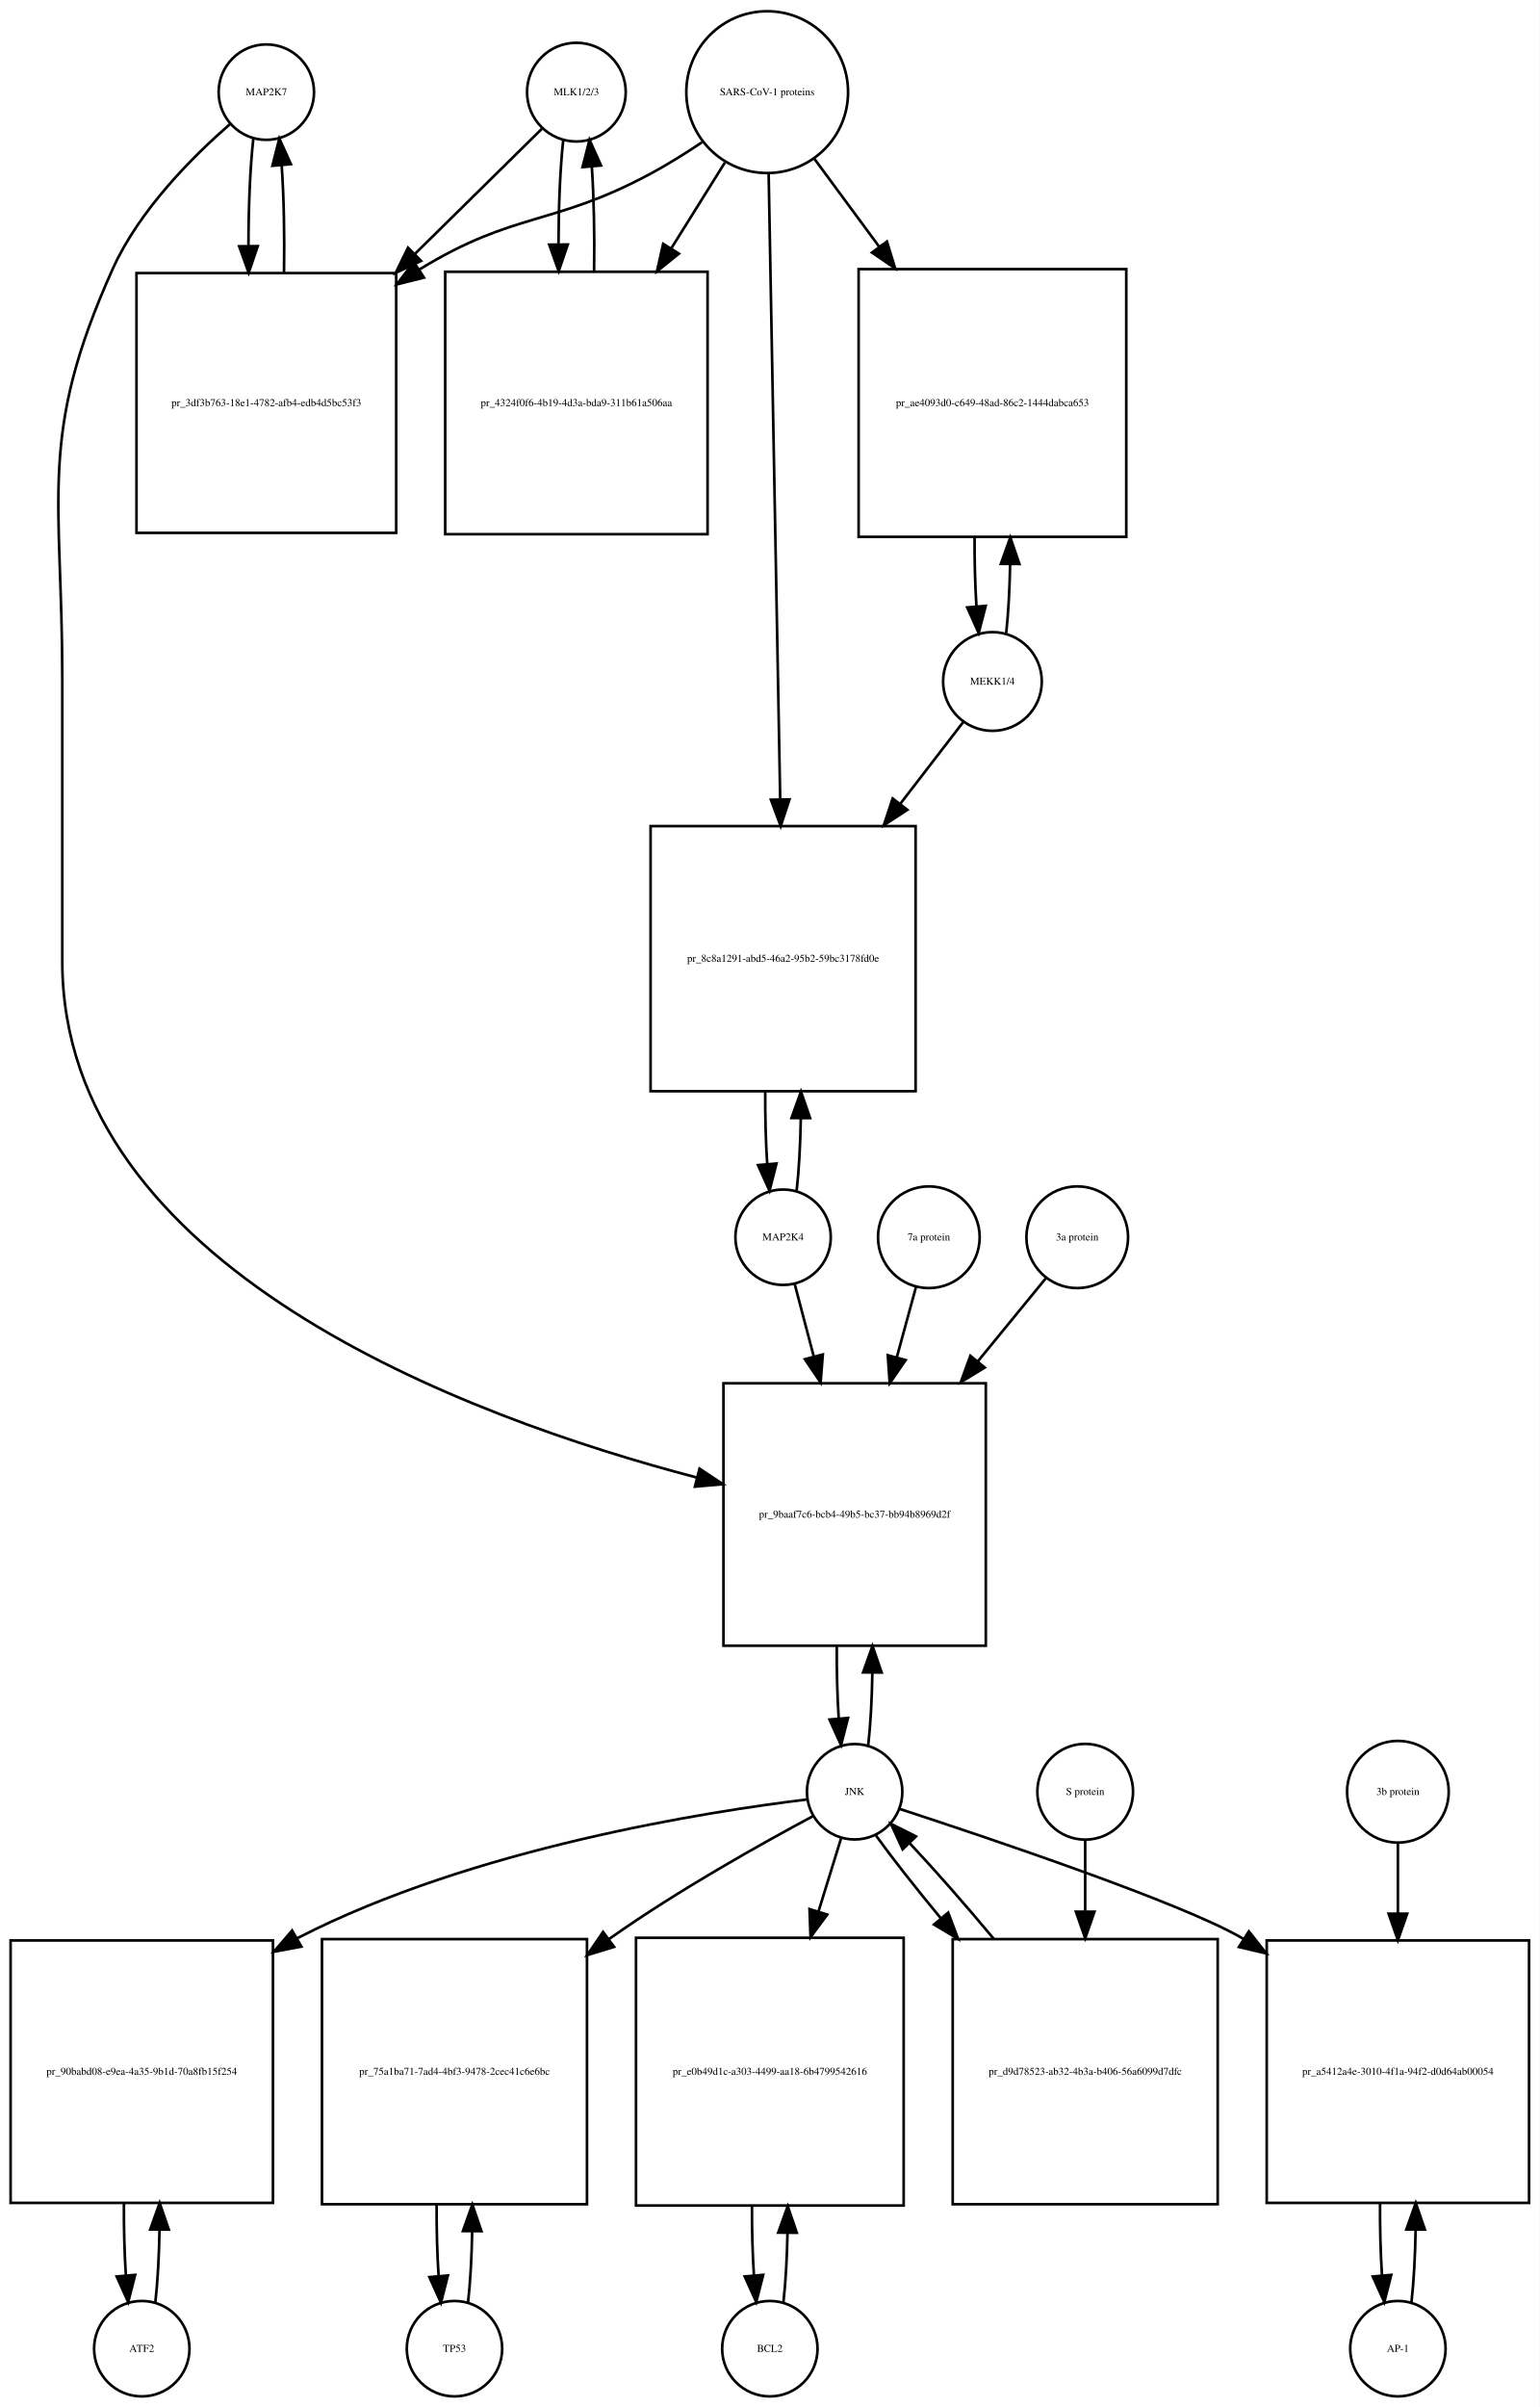
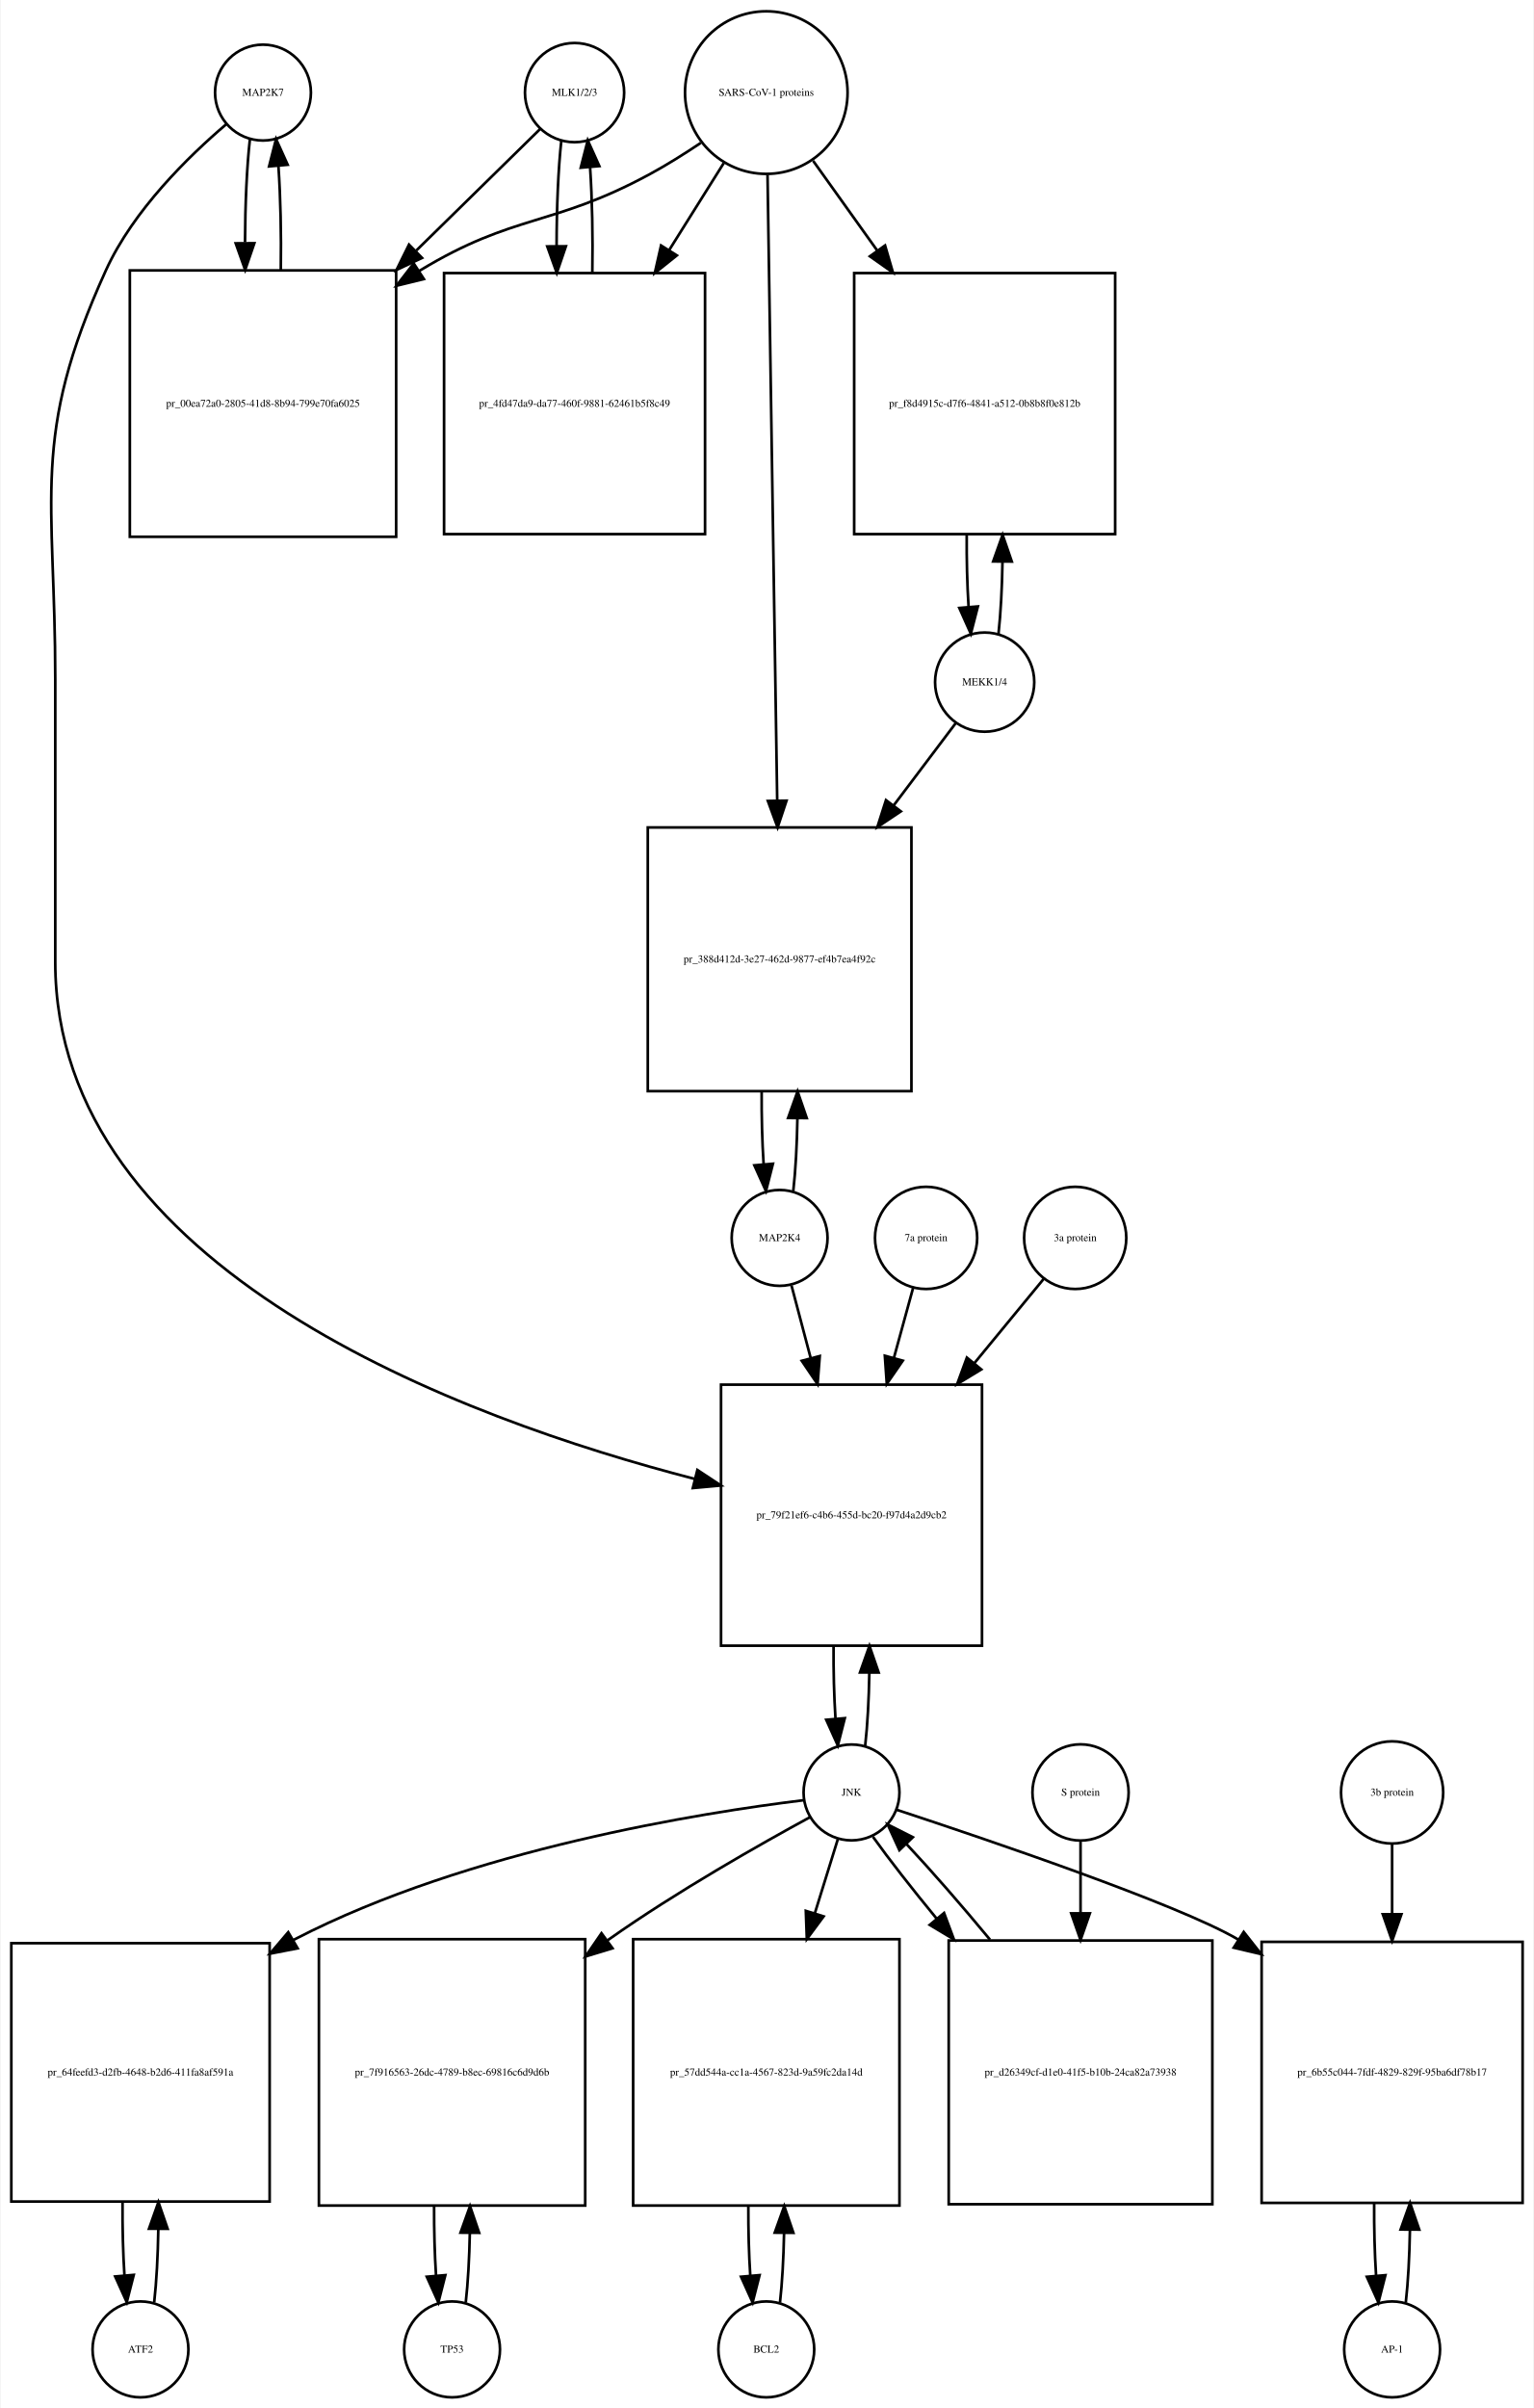
- <svg xmlns="http://www.w3.org/2000/svg" width="581pt" height="908pt" viewBox="0.00 0.00 581.00 908.01">
-   <g id="graph0" class="graph" transform="scale(1 1) rotate(0) translate(4 904.009)">
-     <polygon fill="white" stroke="none" points="-4,4 -4,-904.009 577,-904.009 577,4 -4,4" />
+ <svg xmlns="http://www.w3.org/2000/svg" width="576pt" height="904pt" viewBox="0.00 0.00 575.50 904.01">
+   <g id="graph0" class="graph" transform="scale(1 1) rotate(0) translate(4 900.009)">
+     <polygon fill="white" stroke="none" points="-4,4 -4,-900.009 571.5,-900.009 571.5,4 -4,4" />
    <g id="node1" class="node">
-       <ellipse fill="none" stroke="black" cx="96.5" cy="-869.25" rx="18" ry="18" />
-       <text text-anchor="middle" x="96.5" y="-868.05" font-family="Times,serif" font-size="4.00">MAP2K7</text>
+       <ellipse fill="none" stroke="black" cx="94.5" cy="-865.25" rx="18" ry="18" />
+       <text text-anchor="middle" x="94.5" y="-864.05" font-family="Times,serif" font-size="4.00">MAP2K7</text>
    </g>
    <g id="node2" class="node">
-       <polygon fill="none" stroke="black" points="145.5,-800.991 47.5,-800.991 47.5,-702.991 145.5,-702.991 145.5,-800.991" />
-       <text text-anchor="middle" x="96.5" y="-750.791" font-family="Times,serif" font-size="4.00">pr_3df3b763-18e1-4782-afb4-edb4d5bc53f3</text>
+       <polygon fill="none" stroke="black" points="144.5,-798.491 44.5,-798.491 44.5,-698.491 144.5,-698.491 144.5,-798.491" />
+       <text text-anchor="middle" x="94.5" y="-747.291" font-family="Times,serif" font-size="4.00">pr_00ea72a0-2805-41d8-8b94-799e70fa6025</text>
    </g>
    <g id="edge1" class="edge">
-       <path fill="none" stroke="black" d="M91.599,-851.736C90.386,-840.963 89.77,-826.191 89.751,-811.355" />
-       <polygon fill="black" stroke="black" points="93.252,-811.149 89.832,-801.121 86.252,-811.093 93.252,-811.149" />
+       <path fill="none" stroke="black" d="M89.599,-847.808C88.426,-837.434 87.811,-823.336 87.754,-809.058" />
+       <polygon fill="black" stroke="black" points="91.256,-808.698 87.811,-798.679 84.256,-808.66 91.256,-808.698" />
    </g>
    <g id="node20" class="node">
-       <polygon fill="none" stroke="black" points="368,-382.184 269,-382.184 269,-283.184 368,-283.184 368,-382.184" />
-       <text text-anchor="middle" x="318.5" y="-331.484" font-family="Times,serif" font-size="4.00">pr_9baaf7c6-bcb4-49b5-bc37-bb94b8969d2f</text>
+       <polygon fill="none" stroke="black" points="364.5,-380.184 266.5,-380.184 266.5,-282.184 364.5,-282.184 364.5,-380.184" />
+       <text text-anchor="middle" x="315.5" y="-329.984" font-family="Times,serif" font-size="4.00">pr_79f21ef6-c4b6-455d-bc20-f97d4a2d9cb2</text>
    </g>
    <g id="edge2" class="edge">
-       <path fill="none" stroke="black" d="M82.874,-857.26C69.153,-845.341 48.613,-824.982 38.5,-802.491 10.117,-739.367 19.5,-717.14 19.5,-647.929 19.5,-647.929 19.5,-647.929 19.5,-541.368 19.5,-425.89 171.803,-369.457 259.01,-346.61" />
-       <polygon fill="black" stroke="black" points="259.965,-349.978 268.791,-344.116 258.236,-343.195 259.965,-349.978" />
+       <path fill="none" stroke="black" d="M80.641,-853.31C66.687,-841.432 45.795,-821.105 35.5,-798.491 7.008,-735.901 16.5,-713.699 16.5,-644.929 16.5,-644.929 16.5,-644.929 16.5,-538.868 16.5,-423.266 169.607,-367.275 256.698,-344.777" />
+       <polygon fill="black" stroke="black" points="257.616,-348.155 266.461,-342.324 255.91,-341.366 257.616,-348.155" />
    </g>
    <g id="edge3" class="edge">
-       <path fill="none" stroke="black" d="M103.168,-801.121C103.409,-814.933 103.12,-829.493 102.301,-841.51" />
-       <polygon fill="black" stroke="black" points="98.792,-841.467 101.401,-851.736 105.765,-842.082 98.792,-841.467" />
+       <path fill="none" stroke="black" d="M101.188,-798.679C101.39,-812.012 101.097,-825.948 100.308,-837.526" />
+       <polygon fill="black" stroke="black" points="96.793,-837.539 99.401,-847.808 103.766,-838.154 96.793,-837.539" />
    </g>
    <g id="node3" class="node">
-       <ellipse fill="none" stroke="black" cx="213.5" cy="-869.25" rx="18.623" ry="18.623" />
-       <text text-anchor="middle" x="213.5" y="-868.05" font-family="Times,serif" font-size="4.00">MLK1/2/3</text>
+       <ellipse fill="none" stroke="black" cx="211.5" cy="-865.25" rx="18.623" ry="18.623" />
+       <text text-anchor="middle" x="211.5" y="-864.05" font-family="Times,serif" font-size="4.00">MLK1/2/3</text>
    </g>
    <g id="edge4" class="edge">
-       <path fill="none" stroke="black" d="M200.532,-855.475C188.714,-843.832 170.408,-825.799 152.427,-808.085" />
-       <polygon fill="black" stroke="black" points="154.879,-805.588 145.299,-801.064 149.967,-810.575 154.879,-805.588" />
+       <path fill="none" stroke="black" d="M198.532,-851.53C187.079,-840.296 169.532,-823.086 152.093,-805.98" />
+       <polygon fill="black" stroke="black" points="154.234,-803.178 144.644,-798.674 149.332,-808.175 154.234,-803.178" />
    </g>
    <g id="node5" class="node">
-       <polygon fill="none" stroke="black" points="263,-801.491 164,-801.491 164,-702.491 263,-702.491 263,-801.491" />
-       <text text-anchor="middle" x="213.5" y="-750.791" font-family="Times,serif" font-size="4.00">pr_4324f0f6-4b19-4d3a-bda9-311b61a506aa</text>
+       <polygon fill="none" stroke="black" points="260.5,-797.491 162.5,-797.491 162.5,-699.491 260.5,-699.491 260.5,-797.491" />
+       <text text-anchor="middle" x="211.5" y="-747.291" font-family="Times,serif" font-size="4.00">pr_4fd47da9-da77-460f-9881-62461b5f8c49</text>
    </g>
    <g id="edge5" class="edge">
-       <path fill="none" stroke="black" d="M208.545,-851.243C207.389,-840.712 206.792,-826.498 206.752,-812.157" />
-       <polygon fill="black" stroke="black" points="210.255,-811.766 206.822,-801.743 203.255,-811.719 210.255,-811.766" />
+       <path fill="none" stroke="black" d="M206.545,-847.317C205.367,-836.628 204.769,-822.129 204.75,-807.57" />
+       <polygon fill="black" stroke="black" points="208.251,-807.555 204.83,-797.528 201.251,-807.5 208.251,-807.555" />
    </g>
    <g id="node4" class="node">
-       <ellipse fill="none" stroke="black" cx="285.5" cy="-869.25" rx="30.52" ry="30.52" />
-       <text text-anchor="middle" x="285.5" y="-868.05" font-family="Times,serif" font-size="4.00">SARS-CoV-1 proteins</text>
+       <ellipse fill="none" stroke="black" cx="283.5" cy="-865.25" rx="30.52" ry="30.52" />
+       <text text-anchor="middle" x="283.5" y="-864.05" font-family="Times,serif" font-size="4.00">SARS-CoV-1 proteins</text>
    </g>
    <g id="edge6" class="edge">
-       <path fill="none" stroke="black" d="M260.918,-850.348C254.731,-846.202 247.997,-841.986 241.5,-838.491 204.647,-818.667 190.188,-824.342 154.5,-802.491 154.408,-802.434 154.317,-802.378 154.225,-802.322" />
-       <polygon fill="black" stroke="black" points="155.993,-799.295 145.719,-796.71 152.139,-805.138 155.993,-799.295" />
+       <path fill="none" stroke="black" d="M258.908,-846.367C252.721,-842.221 245.99,-837.999 239.5,-834.491 203.049,-814.787 188.938,-819.963 153.5,-798.491 153.407,-798.435 153.315,-798.378 153.222,-798.322" />
+       <polygon fill="black" stroke="black" points="154.919,-795.251 144.628,-792.733 151.103,-801.119 154.919,-795.251" />
    </g>
    <g id="edge7" class="edge">
-       <path fill="none" stroke="black" d="M269.521,-842.67C263.512,-833.051 256.413,-821.686 249.322,-810.336" />
-       <polygon fill="black" stroke="black" points="252.187,-808.315 243.92,-801.688 246.25,-812.024 252.187,-808.315" />
+       <path fill="none" stroke="black" d="M267.521,-838.781C261.446,-829.099 254.257,-817.639 247.089,-806.215" />
+       <polygon fill="black" stroke="black" points="249.91,-804.125 241.63,-797.515 243.98,-807.846 249.91,-804.125" />
    </g>
    <g id="node17" class="node">
-       <polygon fill="none" stroke="black" points="421,-802.491 320,-802.491 320,-701.491 421,-701.491 421,-802.491" />
-       <text text-anchor="middle" x="370.5" y="-750.791" font-family="Times,serif" font-size="4.00">pr_ae4093d0-c649-48ad-86c2-1444dabca653</text>
+       <polygon fill="none" stroke="black" points="414.5,-797.491 316.5,-797.491 316.5,-699.491 414.5,-699.491 414.5,-797.491" />
+       <text text-anchor="middle" x="365.5" y="-747.291" font-family="Times,serif" font-size="4.00">pr_f8d4915c-d7f6-4841-a512-0b8b8f0e812b</text>
    </g>
    <g id="edge8" class="edge">
-       <path fill="none" stroke="black" d="M303.319,-844.088C310.518,-834.326 319.162,-822.604 327.817,-810.869" />
-       <polygon fill="black" stroke="black" points="330.674,-812.892 333.792,-802.766 325.04,-808.737 330.674,-812.892" />
+       <path fill="none" stroke="black" d="M301.091,-839.631C308.203,-829.678 316.728,-817.747 325.212,-805.874" />
+       <polygon fill="black" stroke="black" points="328.095,-807.859 331.062,-797.687 322.4,-803.789 328.095,-807.859" />
    </g>
    <g id="node19" class="node">
-       <polygon fill="none" stroke="black" points="341.5,-592.368 241.5,-592.368 241.5,-492.368 341.5,-492.368 341.5,-592.368" />
-       <text text-anchor="middle" x="291.5" y="-541.168" font-family="Times,serif" font-size="4.00">pr_8c8a1291-abd5-46a2-95b2-59bc3178fd0e</text>
+       <polygon fill="none" stroke="black" points="338,-589.368 239,-589.368 239,-490.368 338,-490.368 338,-589.368" />
+       <text text-anchor="middle" x="288.5" y="-538.668" font-family="Times,serif" font-size="4.00">pr_388d412d-3e27-462d-9877-ef4b7ea4f92c</text>
    </g>
    <g id="edge9" class="edge">
-       <path fill="none" stroke="black" d="M286.054,-838.268C287.04,-784.852 289.119,-672.31 290.403,-602.74" />
-       <polygon fill="black" stroke="black" points="293.909,-602.442 290.595,-592.379 286.911,-602.313 293.909,-602.442" />
+       <path fill="none" stroke="black" d="M283.961,-834.406C284.785,-781.163 286.52,-668.901 287.591,-599.676" />
+       <polygon fill="black" stroke="black" points="291.095,-599.422 287.75,-589.369 284.096,-599.313 291.095,-599.422" />
    </g>
    <g id="edge10" class="edge">
-       <path fill="none" stroke="black" d="M220.178,-801.743C220.398,-815.247 220.113,-829.417 219.323,-841.191" />
-       <polygon fill="black" stroke="black" points="215.828,-840.979 218.455,-851.243 222.802,-841.581 215.828,-840.979" />
+       <path fill="none" stroke="black" d="M218.17,-797.528C218.404,-811.085 218.124,-825.356 217.33,-837.206" />
+       <polygon fill="black" stroke="black" points="213.83,-837.052 216.455,-847.317 220.804,-837.655 213.83,-837.052" />
    </g>
    <g id="node6" class="node">
-       <ellipse fill="none" stroke="black" cx="49.5" cy="-18" rx="18" ry="18" />
-       <text text-anchor="middle" x="49.5" y="-16.8" font-family="Times,serif" font-size="4.00">ATF2</text>
+       <ellipse fill="none" stroke="black" cx="48.5" cy="-18" rx="18" ry="18" />
+       <text text-anchor="middle" x="48.5" y="-16.8" font-family="Times,serif" font-size="4.00">ATF2</text>
    </g>
    <g id="node7" class="node">
-       <polygon fill="none" stroke="black" points="99,-172 0,-172 0,-73 99,-73 99,-172" />
-       <text text-anchor="middle" x="49.5" y="-121.3" font-family="Times,serif" font-size="4.00">pr_90babd08-e9ea-4a35-9b1d-70a8fb15f254</text>
+       <polygon fill="none" stroke="black" points="97,-170.5 7.10543e-15,-170.5 7.10543e-15,-73.5 97,-73.5 97,-170.5" />
+       <text text-anchor="middle" x="48.5" y="-120.8" font-family="Times,serif" font-size="4.00">pr_64feefd3-d2fb-4648-b2d6-411fa8af591a</text>
    </g>
    <g id="edge11" class="edge">
-       <path fill="none" stroke="black" d="M54.626,-35.566C55.496,-43.238 56.017,-52.864 56.188,-62.873" />
-       <polygon fill="black" stroke="black" points="52.688,-62.971 56.242,-72.951 59.688,-62.933 52.688,-62.971" />
+       <path fill="none" stroke="black" d="M53.651,-35.709C54.521,-43.44 55.036,-53.128 55.196,-63.176" />
+       <polygon fill="black" stroke="black" points="51.696,-63.3 55.237,-73.285 58.696,-63.271 51.696,-63.3" />
    </g>
    <g id="edge12" class="edge">
-       <path fill="none" stroke="black" d="M42.758,-72.951C42.7,-63.597 42.943,-54.122 43.487,-45.779" />
-       <polygon fill="black" stroke="black" points="46.995,-45.832 44.374,-35.566 40.021,-45.226 46.995,-45.832" />
+       <path fill="none" stroke="black" d="M41.763,-73.285C41.691,-63.806 41.931,-54.176 42.483,-45.71" />
+       <polygon fill="black" stroke="black" points="45.973,-45.974 43.349,-35.709 38.999,-45.37 45.973,-45.974" />
    </g>
    <g id="node8" class="node">
-       <ellipse fill="none" stroke="black" cx="318.5" cy="-228.092" rx="18" ry="18" />
-       <text text-anchor="middle" x="318.5" y="-226.892" font-family="Times,serif" font-size="4.00">JNK</text>
+       <ellipse fill="none" stroke="black" cx="315.5" cy="-227.092" rx="18" ry="18" />
+       <text text-anchor="middle" x="315.5" y="-225.892" font-family="Times,serif" font-size="4.00">JNK</text>
    </g>
    <g id="edge13" class="edge">
-       <path fill="none" stroke="black" d="M300.688,-225.203C263.258,-220.669 174.454,-206.925 108.5,-173 108.403,-172.95 108.307,-172.9 108.21,-172.85" />
-       <polygon fill="black" stroke="black" points="109.724,-169.683 99.312,-167.721 106.228,-175.748 109.724,-169.683" />
+       <path fill="none" stroke="black" d="M297.479,-224.168C260.046,-219.599 171.915,-205.838 106.5,-172 106.302,-171.898 106.105,-171.795 105.908,-171.691" />
+       <polygon fill="black" stroke="black" points="107.512,-168.575 97.112,-166.554 103.982,-174.62 107.512,-168.575" />
    </g>
    <g id="node10" class="node">
-       <polygon fill="none" stroke="black" points="217.5,-172.5 117.5,-172.5 117.5,-72.5 217.5,-72.5 217.5,-172.5" />
-       <text text-anchor="middle" x="167.5" y="-121.3" font-family="Times,serif" font-size="4.00">pr_75a1ba71-7ad4-4bf3-9478-2cec41c6e6bc</text>
+       <polygon fill="none" stroke="black" points="215.5,-172 115.5,-172 115.5,-72 215.5,-72 215.5,-172" />
+       <text text-anchor="middle" x="165.5" y="-120.8" font-family="Times,serif" font-size="4.00">pr_7f916563-26dc-4789-b8ec-69816c6d9d6b</text>
    </g>
    <g id="edge14" class="edge">
-       <path fill="none" stroke="black" d="M302.708,-218.854C283.98,-208.849 252.079,-191.061 226.5,-173 226.224,-172.805 225.947,-172.609 225.67,-172.411" />
-       <polygon fill="black" stroke="black" points="227.719,-169.574 217.59,-166.466 223.57,-175.212 227.719,-169.574" />
+       <path fill="none" stroke="black" d="M299.906,-217.803C281.405,-207.749 249.875,-189.913 224.5,-172 224.316,-171.87 224.133,-171.74 223.949,-171.61" />
+       <polygon fill="black" stroke="black" points="225.753,-168.593 215.619,-165.503 221.614,-174.238 225.753,-168.593" />
    </g>
    <g id="node12" class="node">
-       <polygon fill="none" stroke="black" points="337,-173 236,-173 236,-72 337,-72 337,-173" />
-       <text text-anchor="middle" x="286.5" y="-121.3" font-family="Times,serif" font-size="4.00">pr_e0b49d1c-a303-4499-aa18-6b4799542616</text>
+       <polygon fill="none" stroke="black" points="333.5,-172 233.5,-172 233.5,-72 333.5,-72 333.5,-172" />
+       <text text-anchor="middle" x="283.5" y="-120.8" font-family="Times,serif" font-size="4.00">pr_57dd544a-cc1a-4567-823d-9a59fc2da14d</text>
    </g>
    <g id="edge15" class="edge">
-       <path fill="none" stroke="black" d="M313.359,-210.448C310.975,-202.733 307.984,-193.048 304.87,-182.967" />
-       <polygon fill="black" stroke="black" points="308.158,-181.753 301.862,-173.231 301.47,-183.819 308.158,-181.753" />
+       <path fill="none" stroke="black" d="M310.359,-209.528C307.949,-201.765 304.916,-191.996 301.765,-181.842" />
+       <polygon fill="black" stroke="black" points="305.03,-180.554 298.722,-172.041 298.344,-182.629 305.03,-180.554" />
    </g>
    <g id="node14" class="node">
-       <polygon fill="none" stroke="black" points="573,-172 474,-172 474,-73 573,-73 573,-172" />
-       <text text-anchor="middle" x="523.5" y="-121.3" font-family="Times,serif" font-size="4.00">pr_a5412a4e-3010-4f1a-94f2-d0d64ab00054</text>
+       <polygon fill="none" stroke="black" points="567.5,-171 469.5,-171 469.5,-73 567.5,-73 567.5,-171" />
+       <text text-anchor="middle" x="518.5" y="-120.8" font-family="Times,serif" font-size="4.00">pr_6b55c044-7fdf-4829-829f-95ba6df78b17</text>
    </g>
    <g id="edge16" class="edge">
-       <path fill="none" stroke="black" d="M335.537,-221.597C368.929,-210.696 441.713,-186.242 464.5,-173 464.793,-172.83 465.085,-172.658 465.378,-172.485" />
-       <polygon fill="black" stroke="black" points="467.266,-175.432 473.823,-167.11 463.508,-169.527 467.266,-175.432" />
+       <path fill="none" stroke="black" d="M332.423,-220.595C365.593,-209.688 437.888,-185.227 460.5,-172 460.592,-171.946 460.685,-171.892 460.777,-171.837" />
+       <polygon fill="black" stroke="black" points="462.776,-174.714 469.337,-166.396 459.02,-168.807 462.776,-174.714" />
    </g>
    <g id="edge17" class="edge">
-       <path fill="none" stroke="black" d="M323.626,-245.673C324.496,-253.352 325.017,-262.986 325.187,-273.004" />
-       <polygon fill="black" stroke="black" points="321.688,-273.111 325.242,-283.092 328.688,-273.073 321.688,-273.111" />
+       <path fill="none" stroke="black" d="M320.639,-244.704C321.509,-252.393 322.026,-262.036 322.192,-272.049" />
+       <polygon fill="black" stroke="black" points="318.692,-272.144 322.24,-282.127 325.692,-272.111 318.692,-272.144" />
    </g>
    <g id="node23" class="node">
-       <polygon fill="none" stroke="black" points="455.5,-172.5 355.5,-172.5 355.5,-72.5 455.5,-72.5 455.5,-172.5" />
-       <text text-anchor="middle" x="405.5" y="-121.3" font-family="Times,serif" font-size="4.00">pr_d9d78523-ab32-4b3a-b406-56a6099d7dfc</text>
+       <polygon fill="none" stroke="black" points="451,-171.5 352,-171.5 352,-72.5 451,-72.5 451,-171.5" />
+       <text text-anchor="middle" x="401.5" y="-120.8" font-family="Times,serif" font-size="4.00">pr_d26349cf-d1e0-41f5-b10b-24ca82a73938</text>
    </g>
    <g id="edge18" class="edge">
-       <path fill="none" stroke="black" d="M326.382,-211.807C332.546,-203.219 341.456,-191.908 351.11,-180.259" />
-       <polygon fill="black" stroke="black" points="353.803,-182.494 357.539,-172.58 348.436,-178 353.803,-182.494" />
+       <path fill="none" stroke="black" d="M323.552,-210.434C329.571,-202.013 338.142,-191.056 347.431,-179.76" />
+       <polygon fill="black" stroke="black" points="350.253,-181.841 353.954,-171.914 344.87,-177.366 350.253,-181.841" />
    </g>
    <g id="node9" class="node">
-       <ellipse fill="none" stroke="black" cx="167.5" cy="-18" rx="18" ry="18" />
-       <text text-anchor="middle" x="167.5" y="-16.8" font-family="Times,serif" font-size="4.00">TP53</text>
+       <ellipse fill="none" stroke="black" cx="165.5" cy="-18" rx="18" ry="18" />
+       <text text-anchor="middle" x="165.5" y="-16.8" font-family="Times,serif" font-size="4.00">TP53</text>
    </g>
    <g id="edge19" class="edge">
-       <path fill="none" stroke="black" d="M172.6,-35.342C173.462,-42.84 173.986,-52.236 174.172,-62.044" />
-       <polygon fill="black" stroke="black" points="170.675,-62.376 174.245,-72.352 177.674,-62.327 170.675,-62.376" />
+       <path fill="none" stroke="black" d="M170.641,-35.615C171.475,-42.991 171.985,-52.162 172.171,-61.733" />
+       <polygon fill="black" stroke="black" points="168.671,-61.819 172.246,-71.793 175.671,-61.767 168.671,-61.819" />
    </g>
    <g id="edge20" class="edge">
-       <path fill="none" stroke="black" d="M160.755,-72.352C160.71,-63.063 160.962,-53.683 161.509,-45.433" />
-       <polygon fill="black" stroke="black" points="165.007,-45.611 162.4,-35.342 158.034,-44.996 165.007,-45.611" />
+       <path fill="none" stroke="black" d="M158.754,-71.793C158.717,-62.827 158.958,-53.786 159.478,-45.783" />
+       <polygon fill="black" stroke="black" points="162.982,-45.88 160.359,-35.615 156.009,-45.275 162.982,-45.88" />
    </g>
    <g id="node11" class="node">
-       <ellipse fill="none" stroke="black" cx="286.5" cy="-18" rx="18" ry="18" />
-       <text text-anchor="middle" x="286.5" y="-16.8" font-family="Times,serif" font-size="4.00">BCL2</text>
+       <ellipse fill="none" stroke="black" cx="283.5" cy="-18" rx="18" ry="18" />
+       <text text-anchor="middle" x="283.5" y="-16.8" font-family="Times,serif" font-size="4.00">BCL2</text>
    </g>
    <g id="edge21" class="edge">
-       <path fill="none" stroke="black" d="M291.628,-35.582C292.462,-42.947 292.975,-52.111 293.165,-61.684" />
-       <polygon fill="black" stroke="black" points="289.666,-61.78 293.247,-71.751 296.666,-61.723 289.666,-61.78" />
+       <path fill="none" stroke="black" d="M288.641,-35.615C289.475,-42.991 289.985,-52.162 290.171,-61.733" />
+       <polygon fill="black" stroke="black" points="286.671,-61.819 290.246,-71.793 293.671,-61.767 286.671,-61.819" />
    </g>
    <g id="edge22" class="edge">
-       <path fill="none" stroke="black" d="M279.753,-71.751C279.722,-62.774 279.967,-53.735 280.489,-45.738" />
-       <polygon fill="black" stroke="black" points="283.993,-45.848 281.372,-35.582 277.019,-45.242 283.993,-45.848" />
+       <path fill="none" stroke="black" d="M276.754,-71.793C276.717,-62.827 276.958,-53.786 277.478,-45.783" />
+       <polygon fill="black" stroke="black" points="280.982,-45.88 278.359,-35.615 274.009,-45.275 280.982,-45.88" />
    </g>
    <g id="node13" class="node">
-       <ellipse fill="none" stroke="black" cx="523.5" cy="-18" rx="18" ry="18" />
-       <text text-anchor="middle" x="523.5" y="-16.8" font-family="Times,serif" font-size="4.00">AP-1</text>
+       <ellipse fill="none" stroke="black" cx="518.5" cy="-18" rx="18" ry="18" />
+       <text text-anchor="middle" x="518.5" y="-16.8" font-family="Times,serif" font-size="4.00">AP-1</text>
    </g>
    <g id="edge23" class="edge">
-       <path fill="none" stroke="black" d="M528.626,-35.566C529.496,-43.238 530.017,-52.864 530.187,-62.873" />
-       <polygon fill="black" stroke="black" points="526.688,-62.971 530.242,-72.951 533.688,-62.933 526.688,-62.971" />
+       <path fill="none" stroke="black" d="M523.639,-35.597C524.509,-43.28 525.026,-52.913 525.192,-62.917" />
+       <polygon fill="black" stroke="black" points="521.692,-63.004 525.24,-72.987 528.692,-62.97 521.692,-63.004" />
    </g>
    <g id="edge24" class="edge">
-       <path fill="none" stroke="black" d="M516.758,-72.951C516.701,-63.597 516.943,-54.122 517.487,-45.779" />
-       <polygon fill="black" stroke="black" points="520.995,-45.832 518.374,-35.566 514.021,-45.226 520.995,-45.832" />
+       <path fill="none" stroke="black" d="M511.76,-72.987C511.696,-63.646 511.934,-54.17 512.475,-45.82" />
+       <polygon fill="black" stroke="black" points="515.985,-45.862 513.361,-35.597 509.011,-45.258 515.985,-45.862" />
    </g>
    <g id="node15" class="node">
-       <ellipse fill="none" stroke="black" cx="523.5" cy="-228.092" rx="19.184" ry="19.184" />
-       <text text-anchor="middle" x="523.5" y="-226.892" font-family="Times,serif" font-size="4.00">3b protein</text>
+       <ellipse fill="none" stroke="black" cx="518.5" cy="-227.092" rx="19.184" ry="19.184" />
+       <text text-anchor="middle" x="518.5" y="-225.892" font-family="Times,serif" font-size="4.00">3b protein</text>
    </g>
    <g id="edge25" class="edge">
-       <path fill="none" stroke="black" d="M523.5,-208.572C523.5,-200.97 523.5,-191.709 523.5,-182.132" />
-       <polygon fill="black" stroke="black" points="527,-182.092 523.5,-172.092 520,-182.092 527,-182.092" />
+       <path fill="none" stroke="black" d="M518.5,-207.661C518.5,-200.176 518.5,-191.074 518.5,-181.65" />
+       <polygon fill="black" stroke="black" points="522,-181.358 518.5,-171.358 515,-181.358 522,-181.358" />
    </g>
    <g id="node16" class="node">
-       <ellipse fill="none" stroke="black" cx="370.5" cy="-646.929" rx="18.623" ry="18.623" />
-       <text text-anchor="middle" x="370.5" y="-645.729" font-family="Times,serif" font-size="4.00">MEKK1/4</text>
+       <ellipse fill="none" stroke="black" cx="365.5" cy="-643.929" rx="18.623" ry="18.623" />
+       <text text-anchor="middle" x="365.5" y="-642.729" font-family="Times,serif" font-size="4.00">MEKK1/4</text>
    </g>
    <g id="edge26" class="edge">
-       <path fill="none" stroke="black" d="M375.693,-665.19C376.501,-672.601 376.994,-681.741 377.174,-691.264" />
-       <polygon fill="black" stroke="black" points="373.674,-691.297 377.246,-701.271 380.673,-691.246 373.674,-691.297" />
+       <path fill="none" stroke="black" d="M370.692,-662.096C371.525,-669.7 372.025,-679.136 372.189,-688.934" />
+       <polygon fill="black" stroke="black" points="368.691,-689.23 372.24,-699.213 375.69,-689.196 368.691,-689.23" />
    </g>
    <g id="edge27" class="edge">
-       <path fill="none" stroke="black" d="M359.515,-631.668C353.108,-623.35 344.558,-612.25 335.687,-600.734" />
-       <polygon fill="black" stroke="black" points="338.393,-598.51 329.518,-592.724 332.847,-602.782 338.393,-598.51" />
+       <path fill="none" stroke="black" d="M354.793,-628.738C348.481,-620.371 340.035,-609.176 331.29,-597.584" />
+       <polygon fill="black" stroke="black" points="334.027,-595.401 325.21,-589.526 328.439,-599.617 334.027,-595.401" />
    </g>
    <g id="edge28" class="edge">
-       <path fill="none" stroke="black" d="M363.754,-701.271C363.717,-692.353 363.951,-683.363 364.454,-675.37" />
-       <polygon fill="black" stroke="black" points="367.959,-675.448 365.307,-665.19 360.984,-674.863 367.959,-675.448" />
+       <path fill="none" stroke="black" d="M358.76,-699.213C358.697,-689.965 358.927,-680.586 359.451,-672.285" />
+       <polygon fill="black" stroke="black" points="362.957,-672.354 360.308,-662.096 355.982,-671.767 362.957,-672.354" />
    </g>
    <g id="node18" class="node">
-       <ellipse fill="none" stroke="black" cx="291.5" cy="-437.276" rx="18" ry="18" />
-       <text text-anchor="middle" x="291.5" y="-436.076" font-family="Times,serif" font-size="4.00">MAP2K4</text>
+       <ellipse fill="none" stroke="black" cx="288.5" cy="-435.276" rx="18" ry="18" />
+       <text text-anchor="middle" x="288.5" y="-434.076" font-family="Times,serif" font-size="4.00">MAP2K4</text>
    </g>
    <g id="edge29" class="edge">
-       <path fill="none" stroke="black" d="M296.613,-454.825C297.484,-462.493 298.007,-472.119 298.183,-482.141" />
-       <polygon fill="black" stroke="black" points="294.683,-482.258 298.243,-492.237 301.683,-482.216 294.683,-482.258" />
+       <path fill="none" stroke="black" d="M293.626,-452.857C294.496,-460.536 295.017,-470.17 295.187,-480.188" />
+       <polygon fill="black" stroke="black" points="291.688,-480.295 295.242,-490.276 298.688,-480.257 291.688,-480.295" />
    </g>
    <g id="edge30" class="edge">
-       <path fill="none" stroke="black" d="M295.838,-419.792C297.871,-412.066 300.43,-402.345 303.089,-392.24" />
-       <polygon fill="black" stroke="black" points="306.496,-393.048 305.656,-382.487 299.726,-391.267 306.496,-393.048" />
+       <path fill="none" stroke="black" d="M292.959,-417.417C294.981,-409.772 297.503,-400.232 300.122,-390.329" />
+       <polygon fill="black" stroke="black" points="303.585,-390.924 302.759,-380.362 296.818,-389.134 303.585,-390.924" />
    </g>
    <g id="edge31" class="edge">
-       <path fill="none" stroke="black" d="M284.757,-492.237C284.705,-482.862 284.952,-473.38 285.498,-465.035" />
-       <polygon fill="black" stroke="black" points="289.006,-465.091 286.387,-454.825 282.033,-464.484 289.006,-465.091" />
+       <path fill="none" stroke="black" d="M281.758,-490.276C281.701,-480.913 281.943,-471.43 282.487,-463.078" />
+       <polygon fill="black" stroke="black" points="285.996,-463.122 283.374,-452.857 279.022,-462.517 285.996,-463.122" />
    </g>
    <g id="edge32" class="edge">
-       <path fill="none" stroke="black" d="M311.758,-283.092C311.701,-273.729 311.943,-264.246 312.487,-255.894" />
-       <polygon fill="black" stroke="black" points="315.996,-255.938 313.374,-245.673 309.022,-255.333 315.996,-255.938" />
+       <path fill="none" stroke="black" d="M308.76,-282.127C308.696,-272.778 308.934,-263.294 309.475,-254.936" />
+       <polygon fill="black" stroke="black" points="312.986,-254.969 310.361,-244.704 306.012,-254.365 312.986,-254.969" />
    </g>
    <g id="node21" class="node">
-       <ellipse fill="none" stroke="black" cx="346.5" cy="-437.276" rx="19.184" ry="19.184" />
-       <text text-anchor="middle" x="346.5" y="-436.076" font-family="Times,serif" font-size="4.00">7a protein</text>
+       <ellipse fill="none" stroke="black" cx="343.5" cy="-435.276" rx="19.184" ry="19.184" />
+       <text text-anchor="middle" x="343.5" y="-434.076" font-family="Times,serif" font-size="4.00">7a protein</text>
    </g>
    <g id="edge33" class="edge">
-       <path fill="none" stroke="black" d="M341.623,-418.406C339.555,-410.828 337.016,-401.526 334.387,-391.893" />
-       <polygon fill="black" stroke="black" points="337.751,-390.926 331.742,-382.201 330.998,-392.769 337.751,-390.926" />
+       <path fill="none" stroke="black" d="M338.623,-416.493C336.555,-408.952 334.016,-399.695 331.387,-390.109" />
+       <polygon fill="black" stroke="black" points="334.762,-389.182 328.742,-380.464 328.011,-391.034 334.762,-389.182" />
    </g>
    <g id="node22" class="node">
-       <ellipse fill="none" stroke="black" cx="402.5" cy="-437.276" rx="19.184" ry="19.184" />
-       <text text-anchor="middle" x="402.5" y="-436.076" font-family="Times,serif" font-size="4.00">3a protein</text>
+       <ellipse fill="none" stroke="black" cx="399.5" cy="-435.276" rx="19.184" ry="19.184" />
+       <text text-anchor="middle" x="399.5" y="-434.076" font-family="Times,serif" font-size="4.00">3a protein</text>
    </g>
    <g id="edge34" class="edge">
-       <path fill="none" stroke="black" d="M390.82,-422.011C383.868,-413.52 374.543,-402.13 364.904,-390.359" />
-       <polygon fill="black" stroke="black" points="367.591,-388.115 358.547,-382.595 362.174,-392.549 367.591,-388.115" />
+       <path fill="none" stroke="black" d="M387.82,-420.08C380.794,-411.541 371.344,-400.055 361.597,-388.209" />
+       <polygon fill="black" stroke="black" points="364.227,-385.897 355.171,-380.399 358.822,-390.345 364.227,-385.897" />
    </g>
    <g id="edge35" class="edge">
-       <path fill="none" stroke="black" d="M371.027,-172.575C360.327,-185.409 348.886,-198.465 339.359,-208.583" />
-       <polygon fill="black" stroke="black" points="336.617,-206.384 332.181,-216.006 341.649,-211.25 336.617,-206.384" />
+       <path fill="none" stroke="black" d="M367.5,-171.838C356.925,-184.61 345.609,-197.604 336.181,-207.672" />
+       <polygon fill="black" stroke="black" points="333.485,-205.426 329.074,-215.059 338.529,-210.279 333.485,-205.426" />
    </g>
    <g id="node24" class="node">
-       <ellipse fill="none" stroke="black" cx="405.5" cy="-228.092" rx="18.062" ry="18.062" />
-       <text text-anchor="middle" x="405.5" y="-226.892" font-family="Times,serif" font-size="4.00">S protein</text>
+       <ellipse fill="none" stroke="black" cx="401.5" cy="-227.092" rx="18.062" ry="18.062" />
+       <text text-anchor="middle" x="401.5" y="-225.892" font-family="Times,serif" font-size="4.00">S protein</text>
    </g>
    <g id="edge36" class="edge">
-       <path fill="none" stroke="black" d="M405.5,-209.986C405.5,-202.394 405.5,-192.962 405.5,-183.145" />
-       <polygon fill="black" stroke="black" points="409,-182.836 405.5,-172.836 402,-182.836 409,-182.836" />
+       <path fill="none" stroke="black" d="M401.5,-208.604C401.5,-201.015 401.5,-191.642 401.5,-181.913" />
+       <polygon fill="black" stroke="black" points="405,-181.704 401.5,-171.704 398,-181.704 405,-181.704" />
    </g>
  </g>
</svg>
